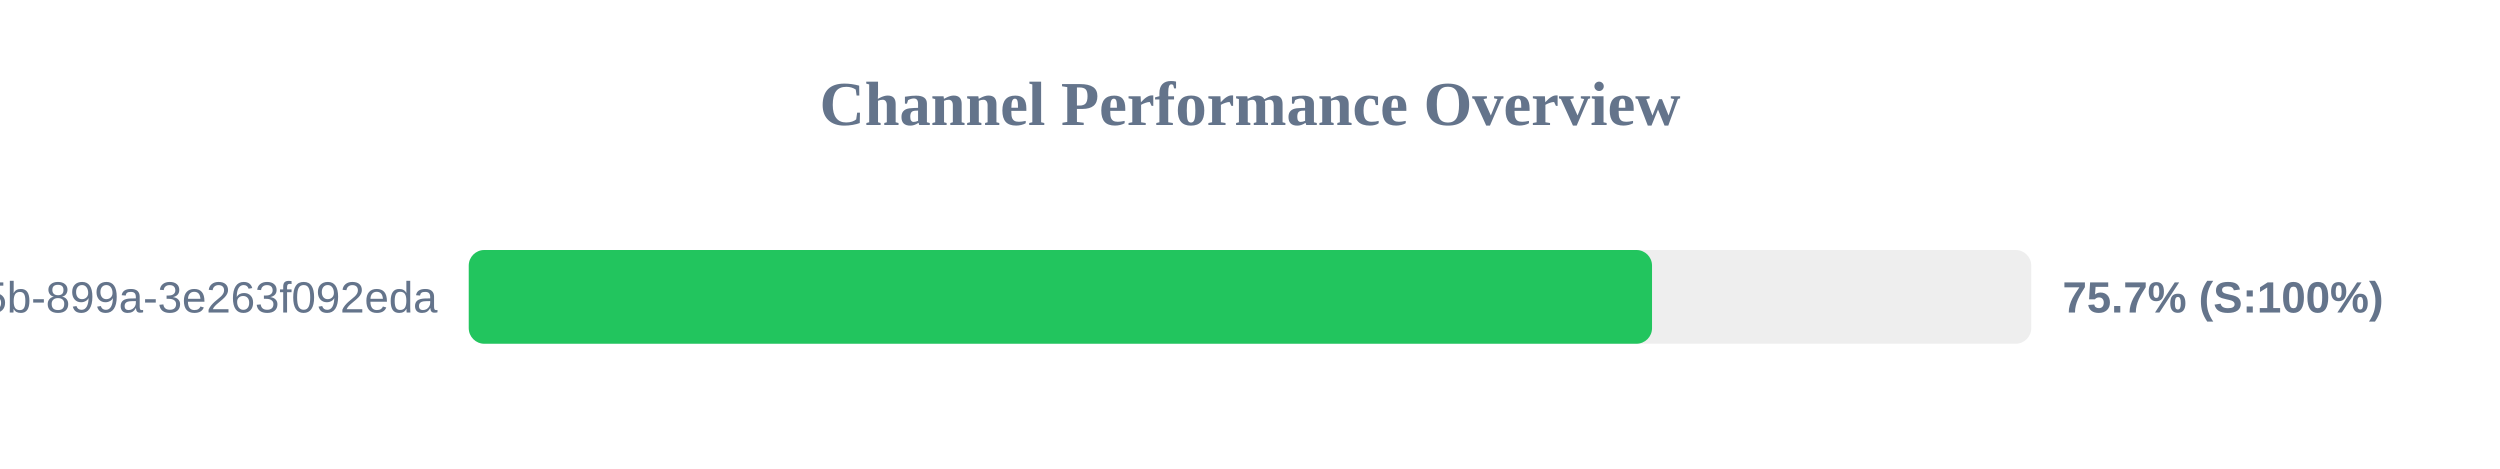
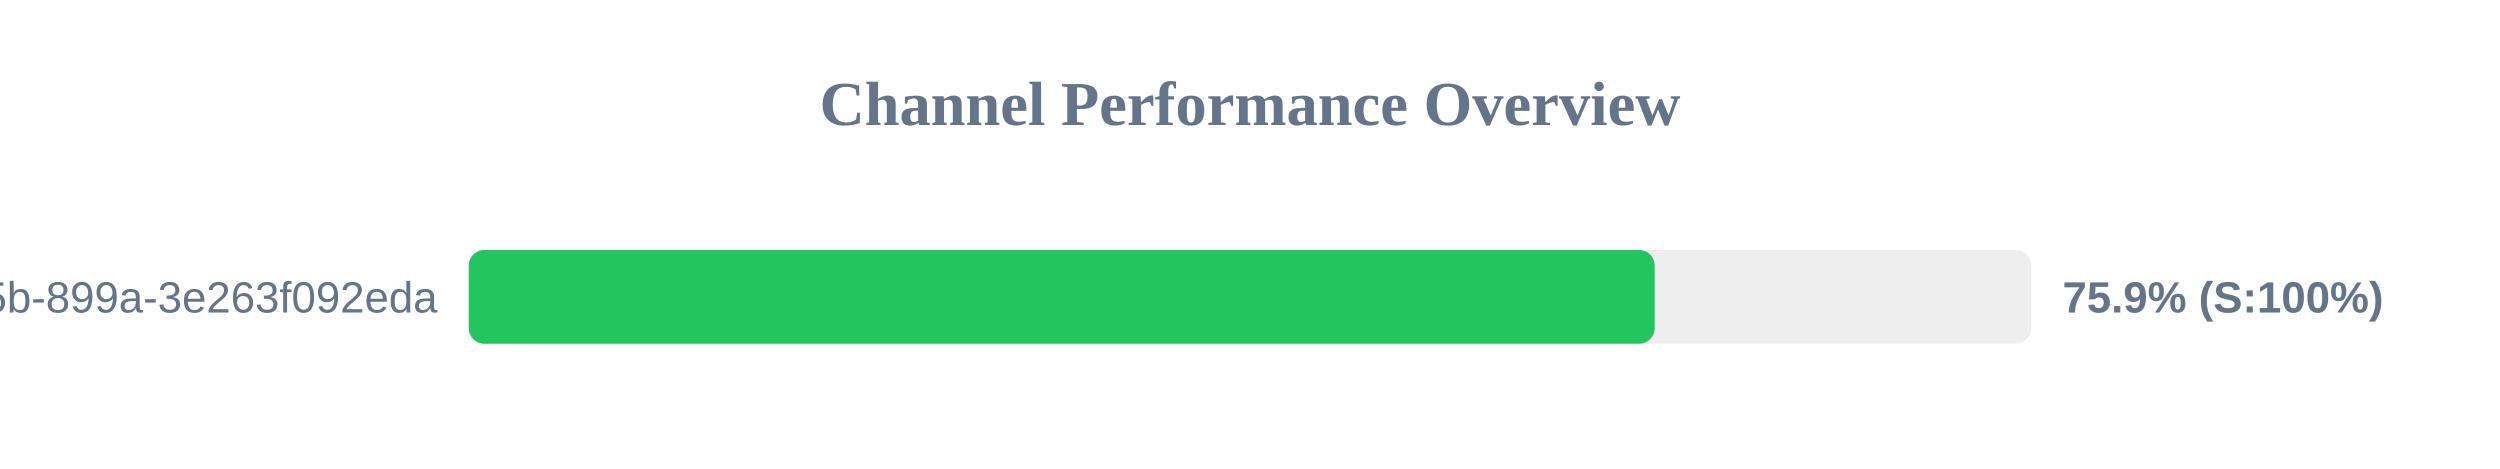
<svg xmlns="http://www.w3.org/2000/svg" width="800" height="150" version="1.1">
  <style>
        .row { font: 14px Arial; fill: #64748b; }
        .score { font: bold 14px Arial; fill: #64748b; }
    </style>
  <text x="400" y="40" text-anchor="middle" font-size="20px" font-weight="bold" fill="#64748b">Channel Performance Overview</text>
  <rect x="150" y="80" width="500" height="30" fill="#eee" rx="5" />
-   <rect x="150" y="80" width="378.65" height="30" fill="#22c55e" rx="5" />
+   <rect x="150" y="80" width="379.5" height="30" fill="#22c55e" rx="5" />
  <text x="140" y="100" text-anchor="end" class="row">?uuid=6bf726db-fb0b-405b-899a-3e263f092eda</text>
-   <text x="660" y="100" text-anchor="start" class="score">75.7% (S:100%)</text>
+   <text x="660" y="100" text-anchor="start" class="score">75.9% (S:100%)</text>
</svg>
